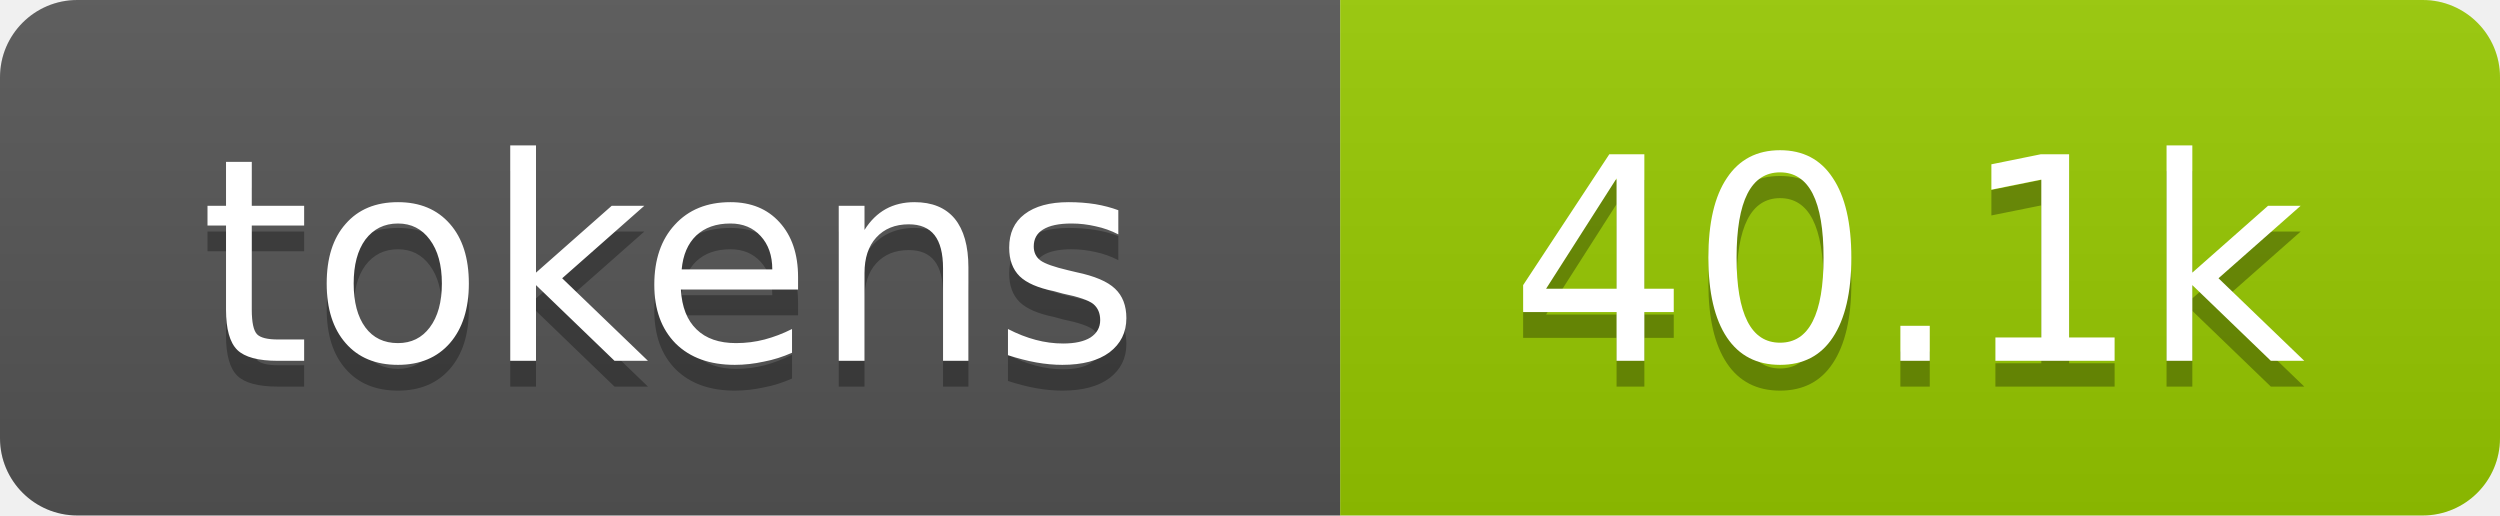
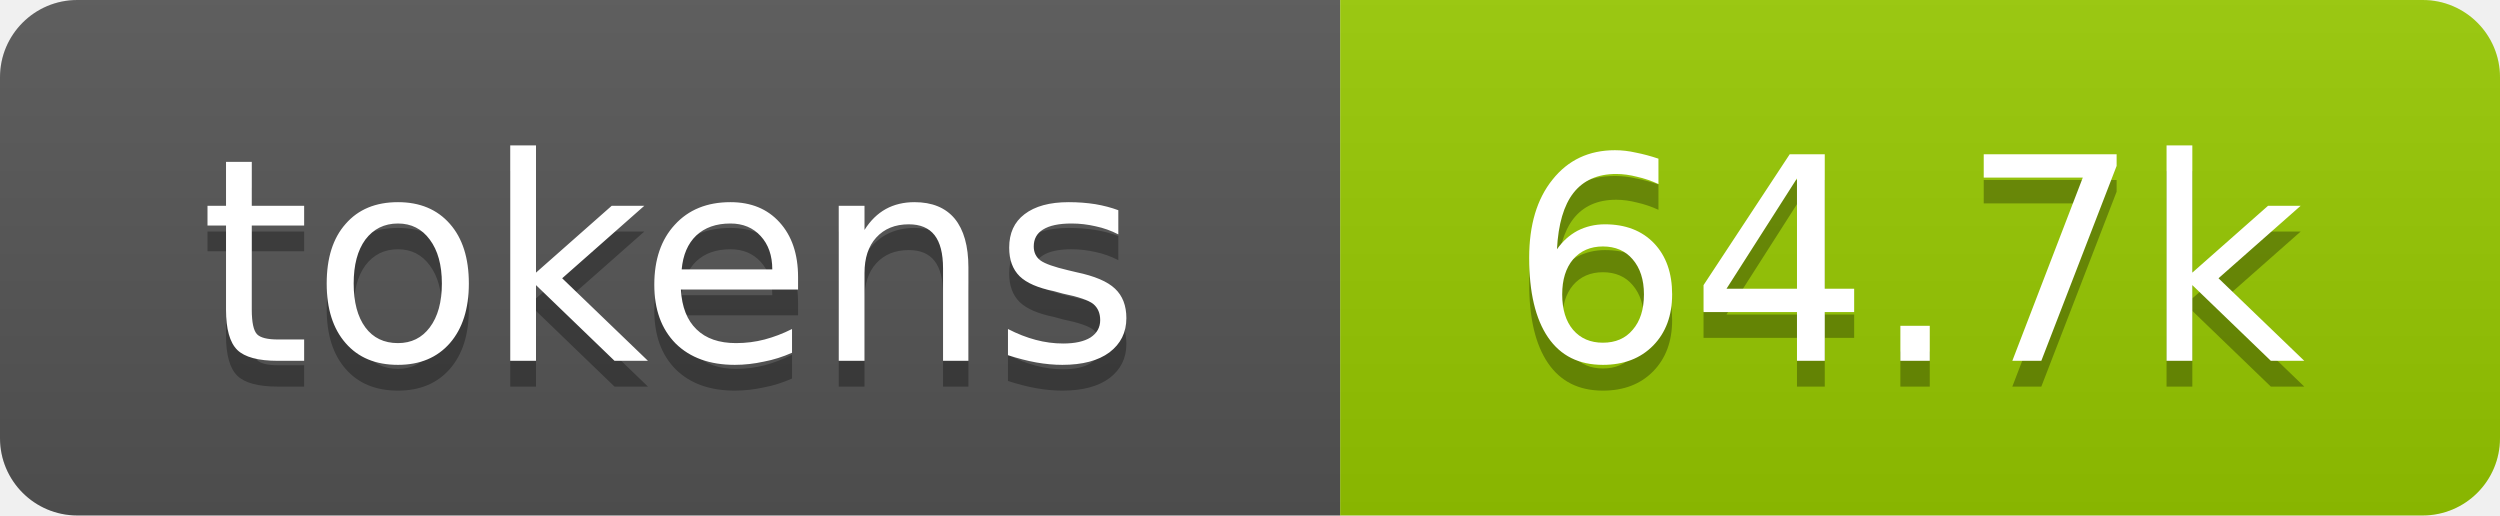
- <svg xmlns="http://www.w3.org/2000/svg" xmlns:xlink="http://www.w3.org/1999/xlink" width="97" height="20" role="img" aria-label="40.1k tokens, 20% of context window">
+ <svg xmlns="http://www.w3.org/2000/svg" xmlns:xlink="http://www.w3.org/1999/xlink" width="97" height="20" role="img" aria-label="64.7k tokens, 32% of context window">
  <linearGradient id="s" x2="0" y2="100%">
    <stop offset="0" stop-color="#bbb" stop-opacity=".1" />
    <stop offset="1" stop-opacity=".1" />
  </linearGradient>
  <clipPath id="r">
    <rect width="97" height="20" rx="3" fill="#fff" />
  </clipPath>
  <a xlink:href="https://github.com/qwibitai/nanoclaw/tree/main/repo-tokens">
    <g clip-path="url(#r)">
      <rect width="52" height="20" fill="#555" />
      <rect x="52" width="45" height="20" fill="#97ca00" />
      <rect width="97" height="20" fill="url(#s)" />
      <g fill="#fff" text-anchor="middle" font-family="Verdana,Geneva,DejaVu Sans,sans-serif" font-size="11">
        <text aria-hidden="true" x="26" y="15" fill="#010101" fill-opacity=".3">tokens</text>
        <text x="26" y="14">tokens</text>
-         <text aria-hidden="true" x="74" y="15" fill="#010101" fill-opacity=".3">40.1k</text>
-         <text x="74" y="14">40.1k</text>
+         <text aria-hidden="true" x="74" y="15" fill="#010101" fill-opacity=".3">64.7k</text>
+         <text x="74" y="14">64.7k</text>
      </g>
    </g>
  </a>
</svg>
